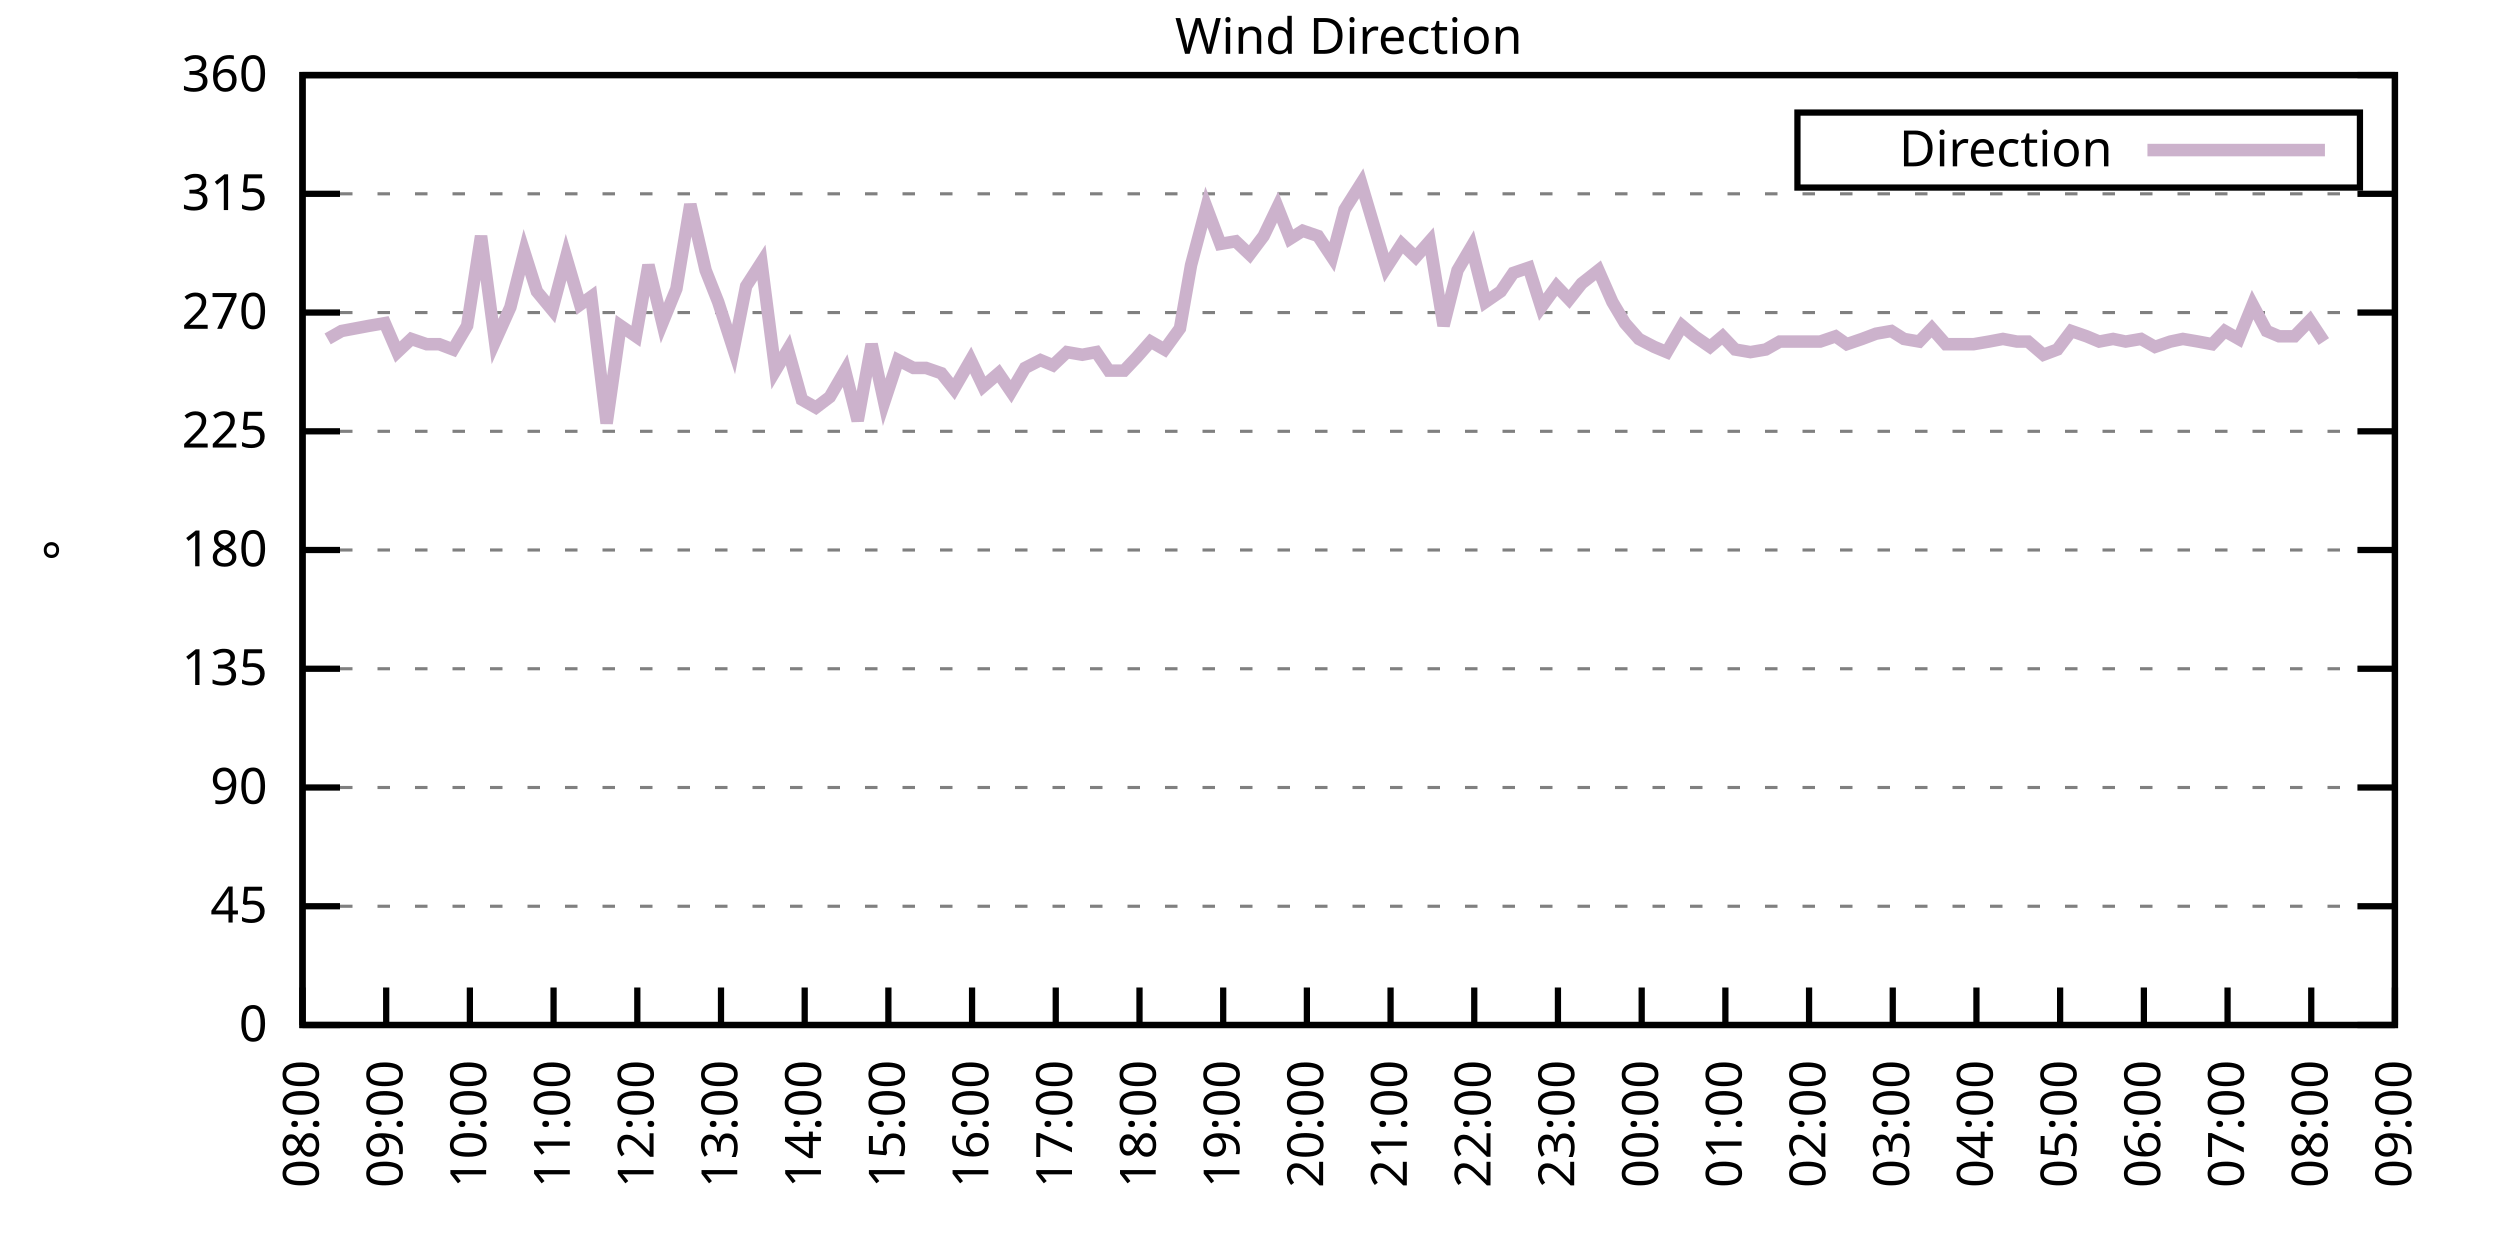
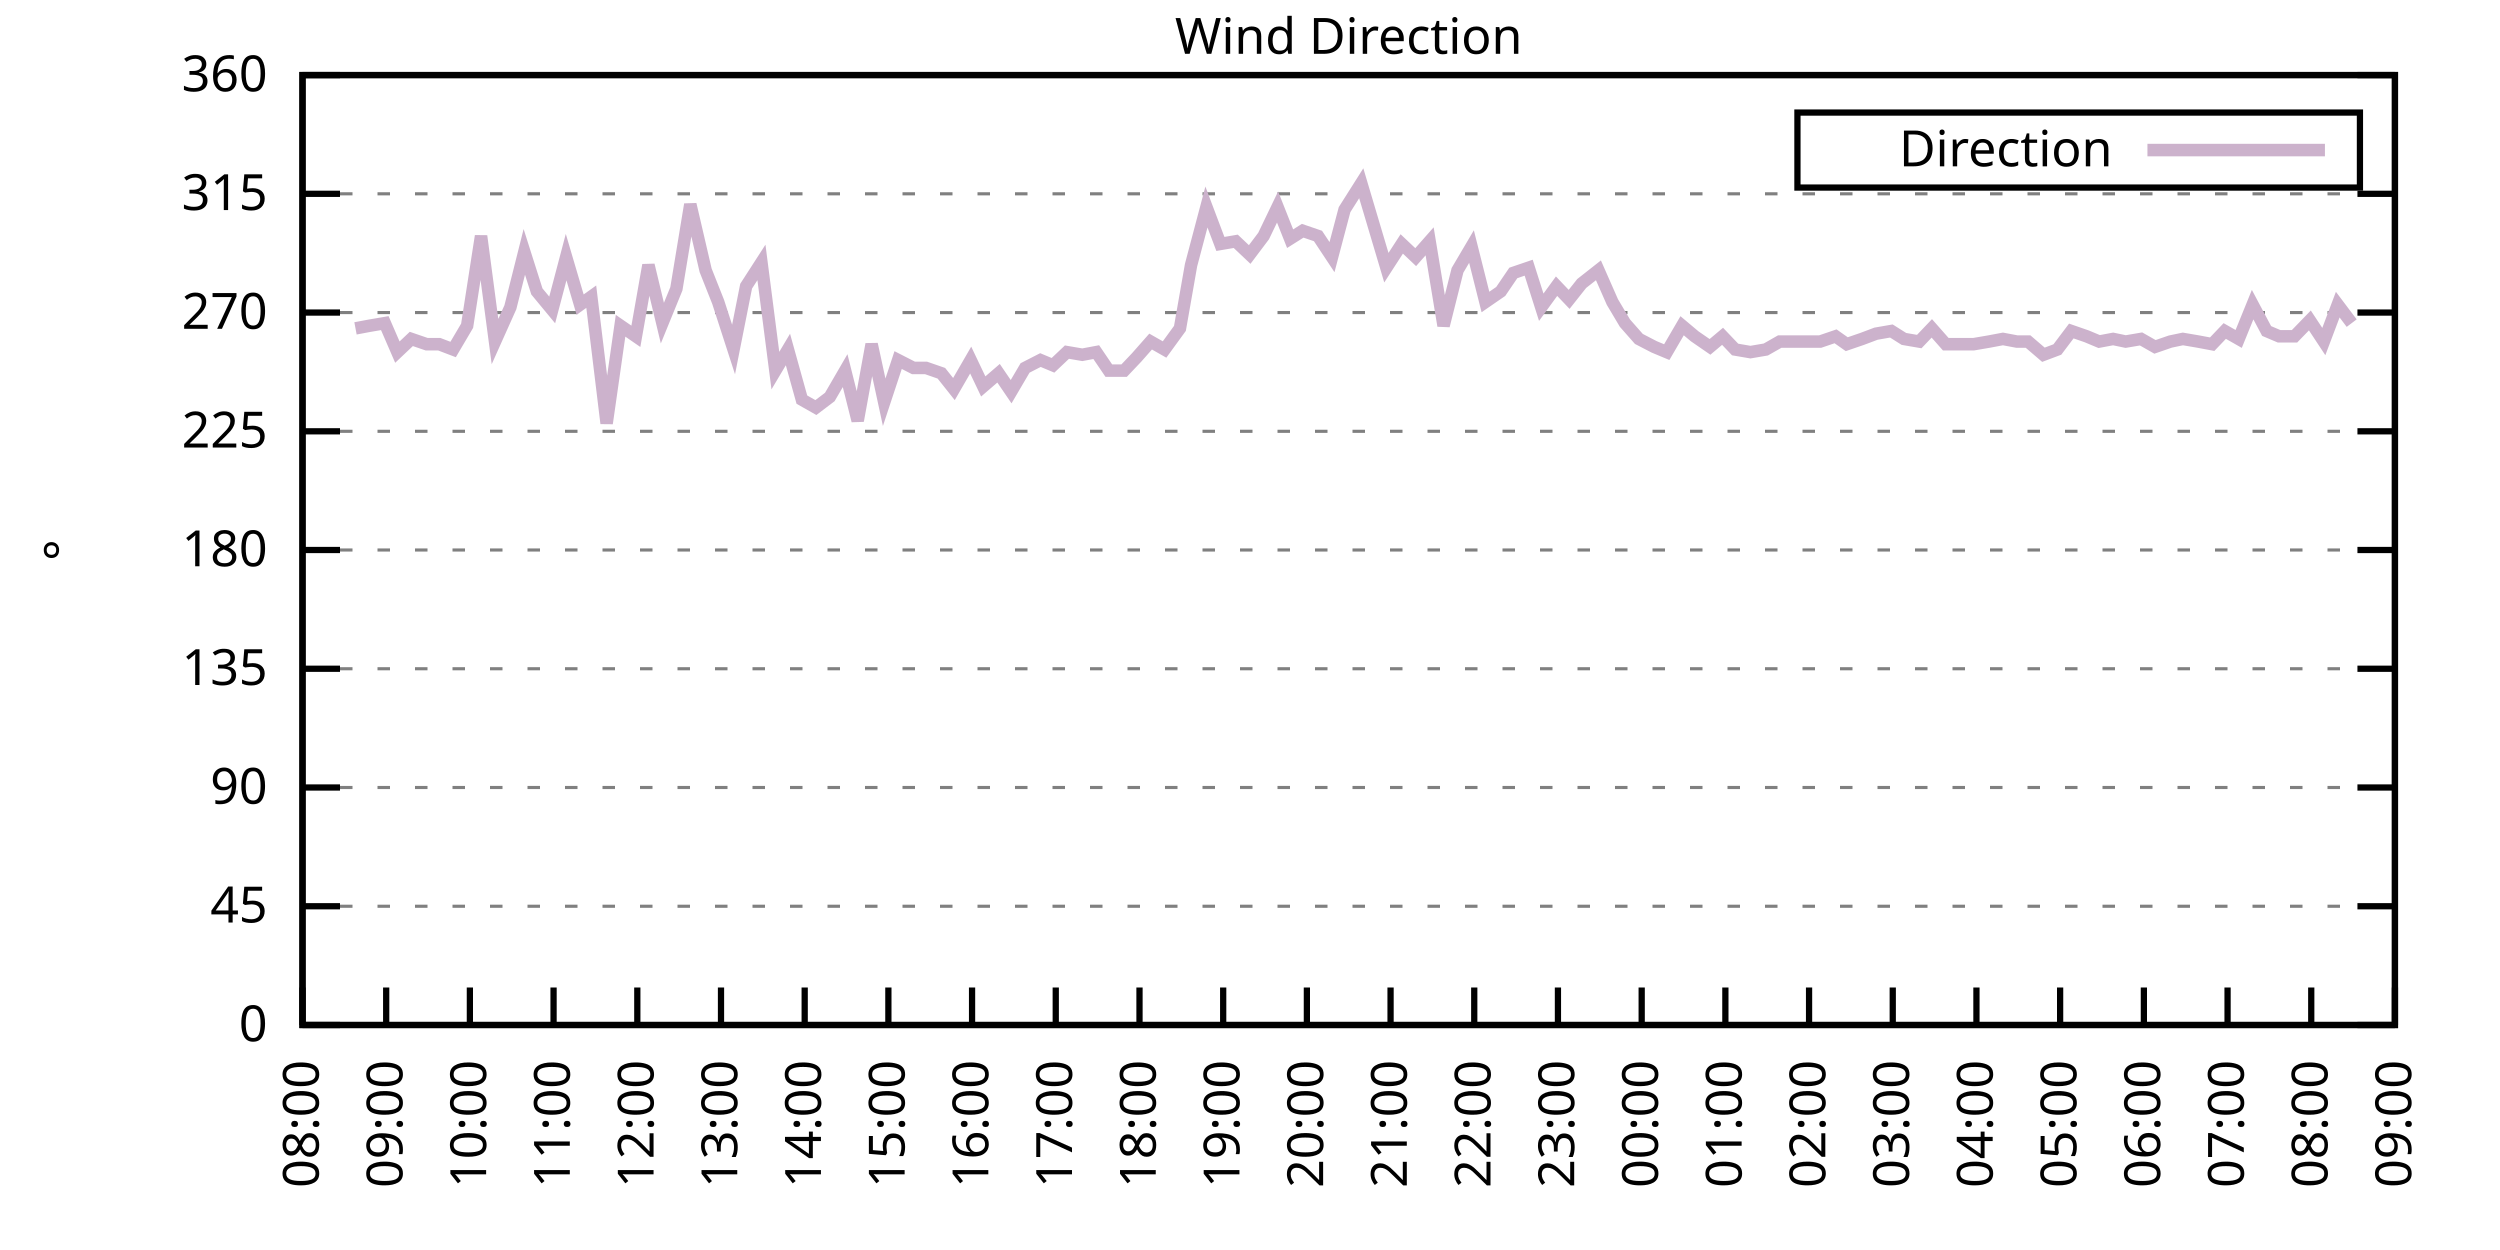
<svg xmlns="http://www.w3.org/2000/svg" xmlns:xlink="http://www.w3.org/1999/xlink" width="400" height="200" viewBox="0 0 400 200">
  <g id="gnuplot_canvas">
    <rect x="0" y="0" width="400" height="200" fill="none" />
    <defs>
      <circle id="gpDot" r="0.5" stroke-width="0.5" stroke="currentColor" />
      <path id="gpPt0" stroke-width="0.333" stroke="currentColor" d="M-1,0 h2 M0,-1 v2" />
      <path id="gpPt1" stroke-width="0.333" stroke="currentColor" d="M-1,-1 L1,1 M1,-1 L-1,1" />
      <path id="gpPt2" stroke-width="0.333" stroke="currentColor" d="M-1,0 L1,0 M0,-1 L0,1 M-1,-1 L1,1 M-1,1 L1,-1" />
      <rect id="gpPt3" stroke-width="0.333" stroke="currentColor" x="-1" y="-1" width="2" height="2" />
      <rect id="gpPt4" stroke-width="0.333" stroke="currentColor" fill="currentColor" x="-1" y="-1" width="2" height="2" />
      <circle id="gpPt5" stroke-width="0.333" stroke="currentColor" cx="0" cy="0" r="1" />
      <use xlink:href="#gpPt5" id="gpPt6" fill="currentColor" stroke="none" />
      <path id="gpPt7" stroke-width="0.333" stroke="currentColor" d="M0,-1.33 L-1.33,0.67 L1.33,0.67 z" />
      <use xlink:href="#gpPt7" id="gpPt8" fill="currentColor" stroke="none" />
      <use xlink:href="#gpPt7" id="gpPt9" stroke="currentColor" transform="rotate(180)" />
      <use xlink:href="#gpPt9" id="gpPt10" fill="currentColor" stroke="none" />
      <use xlink:href="#gpPt3" id="gpPt11" stroke="currentColor" transform="rotate(45)" />
      <use xlink:href="#gpPt11" id="gpPt12" fill="currentColor" stroke="none" />
      <path id="gpPt13" stroke-width="0.333" stroke="currentColor" d="M0,1.330 L1.265,0.411 L0.782,-1.067 L-0.782,-1.076 L-1.265,0.411 z" />
      <use xlink:href="#gpPt13" id="gpPt14" fill="currentColor" stroke="none" />
      <filter id="textbox" filterUnits="objectBoundingBox" x="0" y="0" height="1" width="1">
        <feFlood flood-color="white" flood-opacity="1" result="bgnd" />
        <feComposite in="SourceGraphic" in2="bgnd" operator="atop" />
      </filter>
      <filter id="greybox" filterUnits="objectBoundingBox" x="0" y="0" height="1" width="1">
        <feFlood flood-color="lightgrey" flood-opacity="1" result="grey" />
        <feComposite in="SourceGraphic" in2="grey" operator="atop" />
      </filter>
    </defs>
    <g fill="none" color="white" stroke="currentColor" stroke-width="1.00" stroke-linecap="butt" stroke-linejoin="miter">
</g>
    <g fill="none" color="black" stroke="currentColor" stroke-width="1.00" stroke-linecap="butt" stroke-linejoin="miter">
      <g stroke="none" shape-rendering="crispEdges">
        <polygon fill="rgb(255, 255, 255)" points="48.40,164.00 383.18,164.00 383.18,12.02 48.40,12.02 " />
      </g>
    </g>
    <g fill="none" color="black" stroke="currentColor" stroke-width="1.00" stroke-linecap="butt" stroke-linejoin="miter">
</g>
    <g fill="none" color="black" stroke="black" stroke-width="0.50" stroke-linecap="butt" stroke-linejoin="miter">
</g>
    <g fill="none" color="gray" stroke="currentColor" stroke-width="0.50" stroke-linecap="butt" stroke-linejoin="miter">
      <path stroke="gray" stroke-dasharray="2,4" class="gridline" d="M48.40,164.00 L383.19,164.00  " />
    </g>
    <g fill="none" color="gray" stroke="gray" stroke-width="1.00" stroke-linecap="butt" stroke-linejoin="miter">
</g>
    <g fill="none" color="black" stroke="currentColor" stroke-width="1.00" stroke-linecap="butt" stroke-linejoin="miter">
      <path stroke="black" d="M48.40,164.00 L54.40,164.00 M383.19,164.00 L377.19,164.00  " />
      <g transform="translate(42.80,166.60)" stroke="none" fill="black" font-family="Sans" font-size="8.00" text-anchor="end">
        <text>
          <tspan font-family="Sans"> 0</tspan>
        </text>
      </g>
    </g>
    <g fill="none" color="black" stroke="currentColor" stroke-width="1.00" stroke-linecap="butt" stroke-linejoin="miter">
</g>
    <g fill="none" color="black" stroke="black" stroke-width="0.50" stroke-linecap="butt" stroke-linejoin="miter">
</g>
    <g fill="none" color="gray" stroke="currentColor" stroke-width="0.50" stroke-linecap="butt" stroke-linejoin="miter">
      <path stroke="gray" stroke-dasharray="2,4" class="gridline" d="M48.40,145.00 L383.19,145.00  " />
    </g>
    <g fill="none" color="gray" stroke="gray" stroke-width="1.00" stroke-linecap="butt" stroke-linejoin="miter">
</g>
    <g fill="none" color="black" stroke="currentColor" stroke-width="1.00" stroke-linecap="butt" stroke-linejoin="miter">
      <path stroke="black" d="M48.40,145.00 L54.40,145.00 M383.19,145.00 L377.19,145.00  " />
      <g transform="translate(42.80,147.60)" stroke="none" fill="black" font-family="Sans" font-size="8.00" text-anchor="end">
        <text>
          <tspan font-family="Sans"> 45</tspan>
        </text>
      </g>
    </g>
    <g fill="none" color="black" stroke="currentColor" stroke-width="1.00" stroke-linecap="butt" stroke-linejoin="miter">
</g>
    <g fill="none" color="black" stroke="black" stroke-width="0.50" stroke-linecap="butt" stroke-linejoin="miter">
</g>
    <g fill="none" color="gray" stroke="currentColor" stroke-width="0.50" stroke-linecap="butt" stroke-linejoin="miter">
      <path stroke="gray" stroke-dasharray="2,4" class="gridline" d="M48.40,126.00 L383.19,126.00  " />
    </g>
    <g fill="none" color="gray" stroke="gray" stroke-width="1.00" stroke-linecap="butt" stroke-linejoin="miter">
</g>
    <g fill="none" color="black" stroke="currentColor" stroke-width="1.00" stroke-linecap="butt" stroke-linejoin="miter">
      <path stroke="black" d="M48.40,126.00 L54.40,126.00 M383.19,126.00 L377.19,126.00  " />
      <g transform="translate(42.80,128.60)" stroke="none" fill="black" font-family="Sans" font-size="8.00" text-anchor="end">
        <text>
          <tspan font-family="Sans"> 90</tspan>
        </text>
      </g>
    </g>
    <g fill="none" color="black" stroke="currentColor" stroke-width="1.00" stroke-linecap="butt" stroke-linejoin="miter">
</g>
    <g fill="none" color="black" stroke="black" stroke-width="0.50" stroke-linecap="butt" stroke-linejoin="miter">
</g>
    <g fill="none" color="gray" stroke="currentColor" stroke-width="0.50" stroke-linecap="butt" stroke-linejoin="miter">
      <path stroke="gray" stroke-dasharray="2,4" class="gridline" d="M48.40,107.00 L383.19,107.00  " />
    </g>
    <g fill="none" color="gray" stroke="gray" stroke-width="1.00" stroke-linecap="butt" stroke-linejoin="miter">
</g>
    <g fill="none" color="black" stroke="currentColor" stroke-width="1.00" stroke-linecap="butt" stroke-linejoin="miter">
      <path stroke="black" d="M48.40,107.00 L54.40,107.00 M383.19,107.00 L377.19,107.00  " />
      <g transform="translate(42.80,109.60)" stroke="none" fill="black" font-family="Sans" font-size="8.00" text-anchor="end">
        <text>
          <tspan font-family="Sans"> 135</tspan>
        </text>
      </g>
    </g>
    <g fill="none" color="black" stroke="currentColor" stroke-width="1.00" stroke-linecap="butt" stroke-linejoin="miter">
</g>
    <g fill="none" color="black" stroke="black" stroke-width="0.50" stroke-linecap="butt" stroke-linejoin="miter">
</g>
    <g fill="none" color="gray" stroke="currentColor" stroke-width="0.50" stroke-linecap="butt" stroke-linejoin="miter">
      <path stroke="gray" stroke-dasharray="2,4" class="gridline" d="M48.40,88.00 L383.19,88.00  " />
    </g>
    <g fill="none" color="gray" stroke="gray" stroke-width="1.00" stroke-linecap="butt" stroke-linejoin="miter">
</g>
    <g fill="none" color="black" stroke="currentColor" stroke-width="1.00" stroke-linecap="butt" stroke-linejoin="miter">
      <path stroke="black" d="M48.40,88.00 L54.40,88.00 M383.19,88.00 L377.19,88.00  " />
      <g transform="translate(42.80,90.60)" stroke="none" fill="black" font-family="Sans" font-size="8.00" text-anchor="end">
        <text>
          <tspan font-family="Sans"> 180</tspan>
        </text>
      </g>
    </g>
    <g fill="none" color="black" stroke="currentColor" stroke-width="1.00" stroke-linecap="butt" stroke-linejoin="miter">
</g>
    <g fill="none" color="black" stroke="black" stroke-width="0.50" stroke-linecap="butt" stroke-linejoin="miter">
</g>
    <g fill="none" color="gray" stroke="currentColor" stroke-width="0.50" stroke-linecap="butt" stroke-linejoin="miter">
      <path stroke="gray" stroke-dasharray="2,4" class="gridline" d="M48.40,69.01 L383.19,69.01  " />
    </g>
    <g fill="none" color="gray" stroke="gray" stroke-width="1.00" stroke-linecap="butt" stroke-linejoin="miter">
</g>
    <g fill="none" color="black" stroke="currentColor" stroke-width="1.00" stroke-linecap="butt" stroke-linejoin="miter">
      <path stroke="black" d="M48.40,69.01 L54.40,69.01 M383.19,69.01 L377.19,69.01  " />
      <g transform="translate(42.80,71.61)" stroke="none" fill="black" font-family="Sans" font-size="8.00" text-anchor="end">
        <text>
          <tspan font-family="Sans"> 225</tspan>
        </text>
      </g>
    </g>
    <g fill="none" color="black" stroke="currentColor" stroke-width="1.00" stroke-linecap="butt" stroke-linejoin="miter">
</g>
    <g fill="none" color="black" stroke="black" stroke-width="0.50" stroke-linecap="butt" stroke-linejoin="miter">
</g>
    <g fill="none" color="gray" stroke="currentColor" stroke-width="0.50" stroke-linecap="butt" stroke-linejoin="miter">
      <path stroke="gray" stroke-dasharray="2,4" class="gridline" d="M48.40,50.01 L383.19,50.01  " />
    </g>
    <g fill="none" color="gray" stroke="gray" stroke-width="1.00" stroke-linecap="butt" stroke-linejoin="miter">
</g>
    <g fill="none" color="black" stroke="currentColor" stroke-width="1.00" stroke-linecap="butt" stroke-linejoin="miter">
      <path stroke="black" d="M48.40,50.01 L54.40,50.01 M383.19,50.01 L377.19,50.01  " />
      <g transform="translate(42.80,52.61)" stroke="none" fill="black" font-family="Sans" font-size="8.00" text-anchor="end">
        <text>
          <tspan font-family="Sans"> 270</tspan>
        </text>
      </g>
    </g>
    <g fill="none" color="black" stroke="currentColor" stroke-width="1.00" stroke-linecap="butt" stroke-linejoin="miter">
</g>
    <g fill="none" color="black" stroke="black" stroke-width="0.50" stroke-linecap="butt" stroke-linejoin="miter">
</g>
    <g fill="none" color="gray" stroke="currentColor" stroke-width="0.50" stroke-linecap="butt" stroke-linejoin="miter">
      <path stroke="gray" stroke-dasharray="2,4" class="gridline" d="M48.40,31.01 L383.19,31.01  " />
    </g>
    <g fill="none" color="gray" stroke="gray" stroke-width="1.00" stroke-linecap="butt" stroke-linejoin="miter">
</g>
    <g fill="none" color="black" stroke="currentColor" stroke-width="1.00" stroke-linecap="butt" stroke-linejoin="miter">
      <path stroke="black" d="M48.40,31.01 L54.40,31.01 M383.19,31.01 L377.19,31.01  " />
      <g transform="translate(42.80,33.61)" stroke="none" fill="black" font-family="Sans" font-size="8.00" text-anchor="end">
        <text>
          <tspan font-family="Sans"> 315</tspan>
        </text>
      </g>
    </g>
    <g fill="none" color="black" stroke="currentColor" stroke-width="1.00" stroke-linecap="butt" stroke-linejoin="miter">
</g>
    <g fill="none" color="black" stroke="black" stroke-width="0.50" stroke-linecap="butt" stroke-linejoin="miter">
</g>
    <g fill="none" color="gray" stroke="currentColor" stroke-width="0.50" stroke-linecap="butt" stroke-linejoin="miter">
      <path stroke="gray" stroke-dasharray="2,4" class="gridline" d="M48.40,12.01 L383.19,12.01  " />
    </g>
    <g fill="none" color="gray" stroke="gray" stroke-width="1.00" stroke-linecap="butt" stroke-linejoin="miter">
</g>
    <g fill="none" color="black" stroke="currentColor" stroke-width="1.00" stroke-linecap="butt" stroke-linejoin="miter">
      <path stroke="black" d="M48.40,12.01 L54.40,12.01 M383.19,12.01 L377.19,12.01  " />
      <g transform="translate(42.80,14.61)" stroke="none" fill="black" font-family="Sans" font-size="8.00" text-anchor="end">
        <text>
          <tspan font-family="Sans"> 360</tspan>
        </text>
      </g>
    </g>
    <g fill="none" color="black" stroke="currentColor" stroke-width="1.00" stroke-linecap="butt" stroke-linejoin="miter">
      <path stroke="black" d="M48.40,164.00 L48.40,158.00  " />
      <g transform="translate(51.00,169.60) rotate(270.00)" stroke="none" fill="black" font-family="Sans" font-size="8.00" text-anchor="end">
        <text>
          <tspan font-family="Sans">08:00</tspan>
        </text>
      </g>
    </g>
    <g fill="none" color="black" stroke="currentColor" stroke-width="1.00" stroke-linecap="butt" stroke-linejoin="miter">
      <path stroke="black" d="M61.79,164.00 L61.79,158.00  " />
      <g transform="translate(64.39,169.60) rotate(270.00)" stroke="none" fill="black" font-family="Sans" font-size="8.00" text-anchor="end">
        <text>
          <tspan font-family="Sans">09:00</tspan>
        </text>
      </g>
    </g>
    <g fill="none" color="black" stroke="currentColor" stroke-width="1.00" stroke-linecap="butt" stroke-linejoin="miter">
      <path stroke="black" d="M75.18,164.00 L75.18,158.00  " />
      <g transform="translate(77.78,169.60) rotate(270.00)" stroke="none" fill="black" font-family="Sans" font-size="8.00" text-anchor="end">
        <text>
          <tspan font-family="Sans">10:00</tspan>
        </text>
      </g>
    </g>
    <g fill="none" color="black" stroke="currentColor" stroke-width="1.00" stroke-linecap="butt" stroke-linejoin="miter">
      <path stroke="black" d="M88.57,164.00 L88.57,158.00  " />
      <g transform="translate(91.17,169.60) rotate(270.00)" stroke="none" fill="black" font-family="Sans" font-size="8.00" text-anchor="end">
        <text>
          <tspan font-family="Sans">11:00</tspan>
        </text>
      </g>
    </g>
    <g fill="none" color="black" stroke="currentColor" stroke-width="1.00" stroke-linecap="butt" stroke-linejoin="miter">
      <path stroke="black" d="M101.97,164.00 L101.97,158.00  " />
      <g transform="translate(104.57,169.60) rotate(270.00)" stroke="none" fill="black" font-family="Sans" font-size="8.00" text-anchor="end">
        <text>
          <tspan font-family="Sans">12:00</tspan>
        </text>
      </g>
    </g>
    <g fill="none" color="black" stroke="currentColor" stroke-width="1.00" stroke-linecap="butt" stroke-linejoin="miter">
      <path stroke="black" d="M115.36,164.00 L115.36,158.00  " />
      <g transform="translate(117.96,169.60) rotate(270.00)" stroke="none" fill="black" font-family="Sans" font-size="8.00" text-anchor="end">
        <text>
          <tspan font-family="Sans">13:00</tspan>
        </text>
      </g>
    </g>
    <g fill="none" color="black" stroke="currentColor" stroke-width="1.00" stroke-linecap="butt" stroke-linejoin="miter">
      <path stroke="black" d="M128.75,164.00 L128.75,158.00  " />
      <g transform="translate(131.35,169.60) rotate(270.00)" stroke="none" fill="black" font-family="Sans" font-size="8.00" text-anchor="end">
        <text>
          <tspan font-family="Sans">14:00</tspan>
        </text>
      </g>
    </g>
    <g fill="none" color="black" stroke="currentColor" stroke-width="1.00" stroke-linecap="butt" stroke-linejoin="miter">
      <path stroke="black" d="M142.14,164.00 L142.14,158.00  " />
      <g transform="translate(144.74,169.60) rotate(270.00)" stroke="none" fill="black" font-family="Sans" font-size="8.00" text-anchor="end">
        <text>
          <tspan font-family="Sans">15:00</tspan>
        </text>
      </g>
    </g>
    <g fill="none" color="black" stroke="currentColor" stroke-width="1.00" stroke-linecap="butt" stroke-linejoin="miter">
      <path stroke="black" d="M155.53,164.00 L155.53,158.00  " />
      <g transform="translate(158.13,169.60) rotate(270.00)" stroke="none" fill="black" font-family="Sans" font-size="8.00" text-anchor="end">
        <text>
          <tspan font-family="Sans">16:00</tspan>
        </text>
      </g>
    </g>
    <g fill="none" color="black" stroke="currentColor" stroke-width="1.00" stroke-linecap="butt" stroke-linejoin="miter">
      <path stroke="black" d="M168.92,164.00 L168.92,158.00  " />
      <g transform="translate(171.52,169.60) rotate(270.00)" stroke="none" fill="black" font-family="Sans" font-size="8.00" text-anchor="end">
        <text>
          <tspan font-family="Sans">17:00</tspan>
        </text>
      </g>
    </g>
    <g fill="none" color="black" stroke="currentColor" stroke-width="1.00" stroke-linecap="butt" stroke-linejoin="miter">
      <path stroke="black" d="M182.32,164.00 L182.32,158.00  " />
      <g transform="translate(184.92,169.60) rotate(270.00)" stroke="none" fill="black" font-family="Sans" font-size="8.00" text-anchor="end">
        <text>
          <tspan font-family="Sans">18:00</tspan>
        </text>
      </g>
    </g>
    <g fill="none" color="black" stroke="currentColor" stroke-width="1.00" stroke-linecap="butt" stroke-linejoin="miter">
      <path stroke="black" d="M195.71,164.00 L195.71,158.00  " />
      <g transform="translate(198.31,169.60) rotate(270.00)" stroke="none" fill="black" font-family="Sans" font-size="8.00" text-anchor="end">
        <text>
          <tspan font-family="Sans">19:00</tspan>
        </text>
      </g>
    </g>
    <g fill="none" color="black" stroke="currentColor" stroke-width="1.00" stroke-linecap="butt" stroke-linejoin="miter">
      <path stroke="black" d="M209.10,164.00 L209.10,158.00  " />
      <g transform="translate(211.70,169.60) rotate(270.00)" stroke="none" fill="black" font-family="Sans" font-size="8.00" text-anchor="end">
        <text>
          <tspan font-family="Sans">20:00</tspan>
        </text>
      </g>
    </g>
    <g fill="none" color="black" stroke="currentColor" stroke-width="1.00" stroke-linecap="butt" stroke-linejoin="miter">
      <path stroke="black" d="M222.49,164.00 L222.49,158.00  " />
      <g transform="translate(225.09,169.60) rotate(270.00)" stroke="none" fill="black" font-family="Sans" font-size="8.00" text-anchor="end">
        <text>
          <tspan font-family="Sans">21:00</tspan>
        </text>
      </g>
    </g>
    <g fill="none" color="black" stroke="currentColor" stroke-width="1.00" stroke-linecap="butt" stroke-linejoin="miter">
      <path stroke="black" d="M235.88,164.00 L235.88,158.00  " />
      <g transform="translate(238.48,169.60) rotate(270.00)" stroke="none" fill="black" font-family="Sans" font-size="8.00" text-anchor="end">
        <text>
          <tspan font-family="Sans">22:00</tspan>
        </text>
      </g>
    </g>
    <g fill="none" color="black" stroke="currentColor" stroke-width="1.00" stroke-linecap="butt" stroke-linejoin="miter">
      <path stroke="black" d="M249.27,164.00 L249.27,158.00  " />
      <g transform="translate(251.87,169.60) rotate(270.00)" stroke="none" fill="black" font-family="Sans" font-size="8.00" text-anchor="end">
        <text>
          <tspan font-family="Sans">23:00</tspan>
        </text>
      </g>
    </g>
    <g fill="none" color="black" stroke="currentColor" stroke-width="1.00" stroke-linecap="butt" stroke-linejoin="miter">
      <path stroke="black" d="M262.67,164.00 L262.67,158.00  " />
      <g transform="translate(265.27,169.60) rotate(270.00)" stroke="none" fill="black" font-family="Sans" font-size="8.00" text-anchor="end">
        <text>
          <tspan font-family="Sans">00:00</tspan>
        </text>
      </g>
    </g>
    <g fill="none" color="black" stroke="currentColor" stroke-width="1.00" stroke-linecap="butt" stroke-linejoin="miter">
      <path stroke="black" d="M276.06,164.00 L276.06,158.00  " />
      <g transform="translate(278.66,169.60) rotate(270.00)" stroke="none" fill="black" font-family="Sans" font-size="8.00" text-anchor="end">
        <text>
          <tspan font-family="Sans">01:00</tspan>
        </text>
      </g>
    </g>
    <g fill="none" color="black" stroke="currentColor" stroke-width="1.00" stroke-linecap="butt" stroke-linejoin="miter">
      <path stroke="black" d="M289.45,164.00 L289.45,158.00  " />
      <g transform="translate(292.05,169.60) rotate(270.00)" stroke="none" fill="black" font-family="Sans" font-size="8.00" text-anchor="end">
        <text>
          <tspan font-family="Sans">02:00</tspan>
        </text>
      </g>
    </g>
    <g fill="none" color="black" stroke="currentColor" stroke-width="1.00" stroke-linecap="butt" stroke-linejoin="miter">
      <path stroke="black" d="M302.84,164.00 L302.84,158.00  " />
      <g transform="translate(305.44,169.60) rotate(270.00)" stroke="none" fill="black" font-family="Sans" font-size="8.00" text-anchor="end">
        <text>
          <tspan font-family="Sans">03:00</tspan>
        </text>
      </g>
    </g>
    <g fill="none" color="black" stroke="currentColor" stroke-width="1.00" stroke-linecap="butt" stroke-linejoin="miter">
      <path stroke="black" d="M316.23,164.00 L316.23,158.00  " />
      <g transform="translate(318.83,169.60) rotate(270.00)" stroke="none" fill="black" font-family="Sans" font-size="8.00" text-anchor="end">
        <text>
          <tspan font-family="Sans">04:00</tspan>
        </text>
      </g>
    </g>
    <g fill="none" color="black" stroke="currentColor" stroke-width="1.00" stroke-linecap="butt" stroke-linejoin="miter">
      <path stroke="black" d="M329.62,164.00 L329.62,158.00  " />
      <g transform="translate(332.22,169.60) rotate(270.00)" stroke="none" fill="black" font-family="Sans" font-size="8.00" text-anchor="end">
        <text>
          <tspan font-family="Sans">05:00</tspan>
        </text>
      </g>
    </g>
    <g fill="none" color="black" stroke="currentColor" stroke-width="1.00" stroke-linecap="butt" stroke-linejoin="miter">
      <path stroke="black" d="M343.02,164.00 L343.02,158.00  " />
      <g transform="translate(345.62,169.60) rotate(270.00)" stroke="none" fill="black" font-family="Sans" font-size="8.00" text-anchor="end">
        <text>
          <tspan font-family="Sans">06:00</tspan>
        </text>
      </g>
    </g>
    <g fill="none" color="black" stroke="currentColor" stroke-width="1.00" stroke-linecap="butt" stroke-linejoin="miter">
      <path stroke="black" d="M356.41,164.00 L356.41,158.00  " />
      <g transform="translate(359.01,169.60) rotate(270.00)" stroke="none" fill="black" font-family="Sans" font-size="8.00" text-anchor="end">
        <text>
          <tspan font-family="Sans">07:00</tspan>
        </text>
      </g>
    </g>
    <g fill="none" color="black" stroke="currentColor" stroke-width="1.00" stroke-linecap="butt" stroke-linejoin="miter">
      <path stroke="black" d="M369.80,164.00 L369.80,158.00  " />
      <g transform="translate(372.40,169.60) rotate(270.00)" stroke="none" fill="black" font-family="Sans" font-size="8.00" text-anchor="end">
        <text>
          <tspan font-family="Sans">08:00</tspan>
        </text>
      </g>
    </g>
    <g fill="none" color="black" stroke="currentColor" stroke-width="1.00" stroke-linecap="butt" stroke-linejoin="miter">
      <path stroke="black" d="M383.19,164.00 L383.19,158.00  " />
      <g transform="translate(385.79,169.60) rotate(270.00)" stroke="none" fill="black" font-family="Sans" font-size="8.00" text-anchor="end">
        <text>
          <tspan font-family="Sans">09:00</tspan>
        </text>
      </g>
    </g>
    <g fill="none" color="black" stroke="currentColor" stroke-width="1.00" stroke-linecap="butt" stroke-linejoin="miter">
</g>
    <g fill="none" color="black" stroke="currentColor" stroke-width="1.00" stroke-linecap="butt" stroke-linejoin="miter">
      <path stroke="black" d="M48.40,12.01 L48.40,164.00 L383.19,164.00 L383.19,12.01 L48.40,12.01 Z  " />
    </g>
    <g fill="none" color="black" stroke="currentColor" stroke-width="1.00" stroke-linecap="butt" stroke-linejoin="miter">
</g>
    <g fill="none" color="black" stroke="currentColor" stroke-width="1.00" stroke-linecap="butt" stroke-linejoin="miter">
      <path stroke="black" d="M287.59,30.01 L287.59,18.01 L377.59,18.01 L377.59,30.01 L287.59,30.01 Z  " />
    </g>
    <g id="Wind_direction_plot_1">
      <g fill="none" color="white" stroke="black" stroke-width="2.00" stroke-linecap="butt" stroke-linejoin="miter">
</g>
      <g fill="none" color="black" stroke="currentColor" stroke-width="2.00" stroke-linecap="butt" stroke-linejoin="miter">
        <g transform="translate(337.99,26.61)" stroke="none" fill="black" font-family="Sans" font-size="8.00" text-anchor="end">
          <text>
            <tspan font-family="Sans">Direction</tspan>
          </text>
        </g>
      </g>
      <g fill="none" color="black" stroke="currentColor" stroke-width="2.00" stroke-linecap="butt" stroke-linejoin="miter">
-         <path stroke="rgb(204, 178, 204)" d="M343.59,24.01 L371.99,24.01 M52.42,54.23 L54.65,52.96 L56.88,52.54 L59.11,52.12 L61.57,51.70 L63.58,56.34   L65.81,54.23 L68.26,55.07 L70.27,55.07 L72.50,55.92 L74.74,52.12 L76.97,37.76 L79.20,54.65 L81.66,49.16   L83.89,40.30 L85.90,46.63 L88.35,49.59 L90.58,41.14 L92.82,48.74 L94.60,47.47 L97.06,67.74 L99.29,52.12   L101.74,53.81 L103.75,42.41 L105.98,51.70 L108.22,46.21 L110.45,32.70 L112.90,43.25 L114.91,48.32 L117.37,55.92   L119.38,45.79 L121.83,41.99 L124.06,59.30 L126.07,55.92 L128.30,63.94 L130.54,65.21 L132.77,63.52 L135.22,59.30   L137.23,67.32 L139.46,55.07 L141.47,64.36 L143.70,57.61 L146.16,58.87 L148.17,58.87 L150.62,59.72 L152.63,62.25   L155.31,57.61 L157.32,61.83 L159.77,59.72 L161.78,62.67 L164.01,58.87 L166.47,57.61 L168.48,58.45 L170.71,56.34   L173.17,56.76 L175.40,56.34 L177.41,59.30 L179.86,59.30 L181.87,57.18 L184.10,54.65 L186.33,55.92 L188.79,52.54   L190.57,42.41 L193.03,33.12 L195.26,39.03 L197.72,38.61 L199.95,40.72 L202.18,37.76 L204.41,33.12 L206.42,38.19   L208.43,36.92 L210.88,37.76 L213.12,41.14 L215.13,33.54 L217.80,29.32 L219.81,36.08 L221.82,42.83 L224.28,39.03   L226.51,41.14 L228.74,38.61 L230.97,52.12 L233.20,43.25 L235.44,39.45 L237.67,48.32 L240.12,46.63 L242.13,43.67   L244.59,42.83 L246.60,49.16 L249.05,45.79 L251.06,47.90 L253.07,45.36 L255.75,43.25 L257.98,48.32 L259.99,51.70   L262.22,54.23 L264.67,55.50 L266.68,56.34 L269.14,52.12 L271.15,53.81 L273.60,55.50 L275.61,53.81 L277.62,55.92   L280.07,56.34 L282.53,55.92 L284.76,54.65 L286.99,54.65 L289.23,54.65 L291.23,54.65 L293.69,53.81 L295.48,55.07   L297.93,54.23 L300.16,53.39 L302.62,52.96 L304.63,54.23 L307.08,54.65 L309.09,52.54 L311.32,55.07 L313.55,55.07   L315.79,55.07 L318.24,54.65 L320.47,54.23 L322.70,54.65 L324.49,54.65 L326.95,56.76 L329.18,55.92 L331.41,52.96   L333.86,53.81 L335.87,54.65 L338.10,54.23 L340.11,54.65 L342.57,54.23 L344.80,55.50 L347.26,54.65 L349.26,54.23   L351.72,54.65 L353.95,55.07 L355.96,52.96 L358.19,54.23 L360.42,48.74 L362.66,52.96 L364.66,53.81 L367.12,53.81   L369.58,51.27 L371.81,54.65  " />
+         <path stroke="rgb(204, 178, 204)" d="M343.59,24.01 L371.99,24.01 M56.88,52.54 L59.11,52.12 L61.57,51.70 L63.58,56.34 L65.81,54.23 L68.26,55.07   L70.27,55.07 L72.50,55.92 L74.74,52.12 L76.97,37.76 L79.20,54.65 L81.66,49.16 L83.89,40.30 L85.90,46.63   L88.35,49.59 L90.58,41.14 L92.82,48.74 L94.60,47.47 L97.06,67.74 L99.29,52.12 L101.74,53.81 L103.75,42.41   L105.98,51.70 L108.22,46.21 L110.45,32.70 L112.90,43.25 L114.91,48.32 L117.37,55.92 L119.38,45.79 L121.83,41.99   L124.06,59.30 L126.07,55.92 L128.30,63.94 L130.54,65.21 L132.77,63.52 L135.22,59.30 L137.23,67.32 L139.46,55.07   L141.47,64.36 L143.70,57.61 L146.16,58.87 L148.17,58.87 L150.62,59.72 L152.63,62.25 L155.31,57.61 L157.32,61.83   L159.77,59.72 L161.78,62.67 L164.01,58.87 L166.47,57.61 L168.48,58.45 L170.71,56.34 L173.17,56.76 L175.40,56.34   L177.41,59.30 L179.86,59.30 L181.87,57.18 L184.10,54.65 L186.33,55.92 L188.79,52.54 L190.57,42.41 L193.03,33.12   L195.26,39.03 L197.72,38.61 L199.95,40.72 L202.18,37.76 L204.41,33.12 L206.42,38.19 L208.43,36.92 L210.88,37.76   L213.12,41.14 L215.13,33.54 L217.80,29.32 L219.81,36.08 L221.82,42.83 L224.28,39.03 L226.51,41.14 L228.74,38.61   L230.97,52.12 L233.20,43.25 L235.44,39.45 L237.67,48.32 L240.12,46.63 L242.13,43.67 L244.59,42.83 L246.60,49.16   L249.05,45.79 L251.06,47.90 L253.07,45.36 L255.75,43.25 L257.98,48.32 L259.99,51.70 L262.22,54.23 L264.67,55.50   L266.68,56.34 L269.14,52.12 L271.15,53.81 L273.60,55.50 L275.61,53.81 L277.62,55.92 L280.07,56.34 L282.53,55.92   L284.76,54.65 L286.99,54.65 L289.23,54.65 L291.23,54.65 L293.69,53.81 L295.48,55.07 L297.93,54.23 L300.16,53.39   L302.62,52.96 L304.63,54.23 L307.08,54.65 L309.09,52.54 L311.32,55.07 L313.55,55.07 L315.79,55.07 L318.24,54.65   L320.47,54.23 L322.70,54.65 L324.49,54.65 L326.95,56.76 L329.18,55.92 L331.41,52.96 L333.86,53.81 L335.87,54.65   L338.10,54.23 L340.11,54.65 L342.57,54.23 L344.80,55.50 L347.26,54.65 L349.26,54.23 L351.72,54.65 L353.95,55.07   L355.96,52.96 L358.19,54.23 L360.42,48.74 L362.66,52.96 L364.66,53.81 L367.12,53.81 L369.58,51.27 L371.81,54.65   L374.04,48.74 L376.27,51.70  " />
      </g>
    </g>
    <g fill="none" color="black" stroke="currentColor" stroke-width="2.00" stroke-linecap="butt" stroke-linejoin="miter">
</g>
    <g fill="none" color="black" stroke="black" stroke-width="1.00" stroke-linecap="butt" stroke-linejoin="miter">
</g>
    <g fill="none" color="black" stroke="currentColor" stroke-width="1.00" stroke-linecap="butt" stroke-linejoin="miter">
      <path stroke="black" d="M48.40,12.01 L48.40,164.00 L383.19,164.00 L383.19,12.01 L48.40,12.01 Z  " />
      <g transform="translate(12.80,88.01) rotate(270.00)" stroke="none" fill="black" font-family="Sans" font-size="8.00" text-anchor="middle">
        <text>
          <tspan font-family="Sans">°</tspan>
        </text>
      </g>
    </g>
    <g fill="none" color="black" stroke="currentColor" stroke-width="1.00" stroke-linecap="butt" stroke-linejoin="miter">
</g>
    <g fill="none" color="black" stroke="currentColor" stroke-width="1.00" stroke-linecap="butt" stroke-linejoin="miter">
      <g transform="translate(215.79,8.61)" stroke="none" fill="black" font-family="Sans" font-size="8.00" text-anchor="middle">
        <text>
          <tspan font-family="Sans">Wind Direction</tspan>
        </text>
      </g>
    </g>
    <g fill="none" color="black" stroke="currentColor" stroke-width="1.00" stroke-linecap="butt" stroke-linejoin="miter">
</g>
  </g>
</svg>
